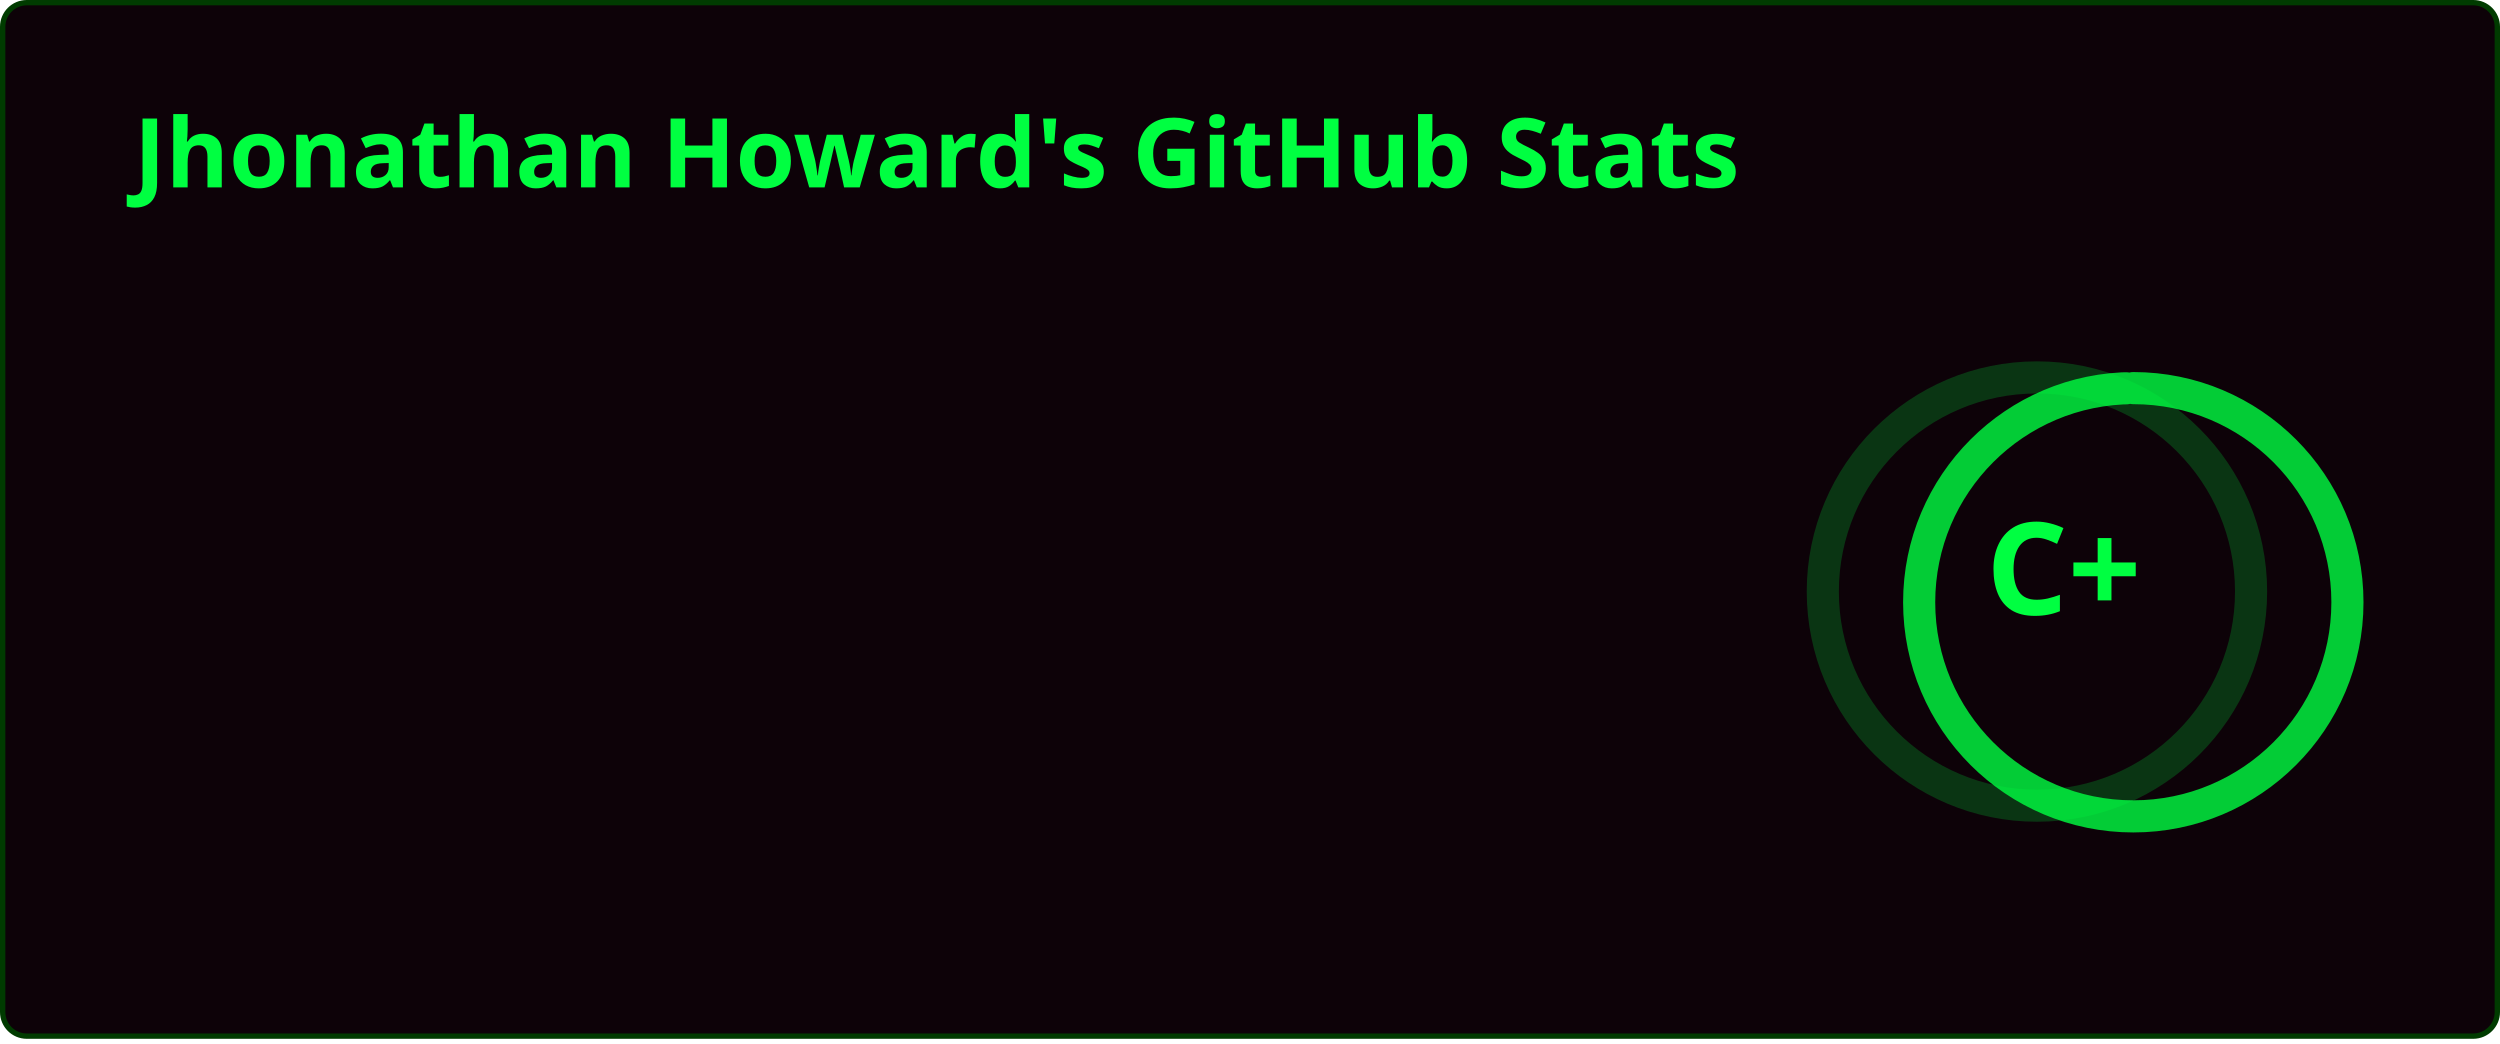
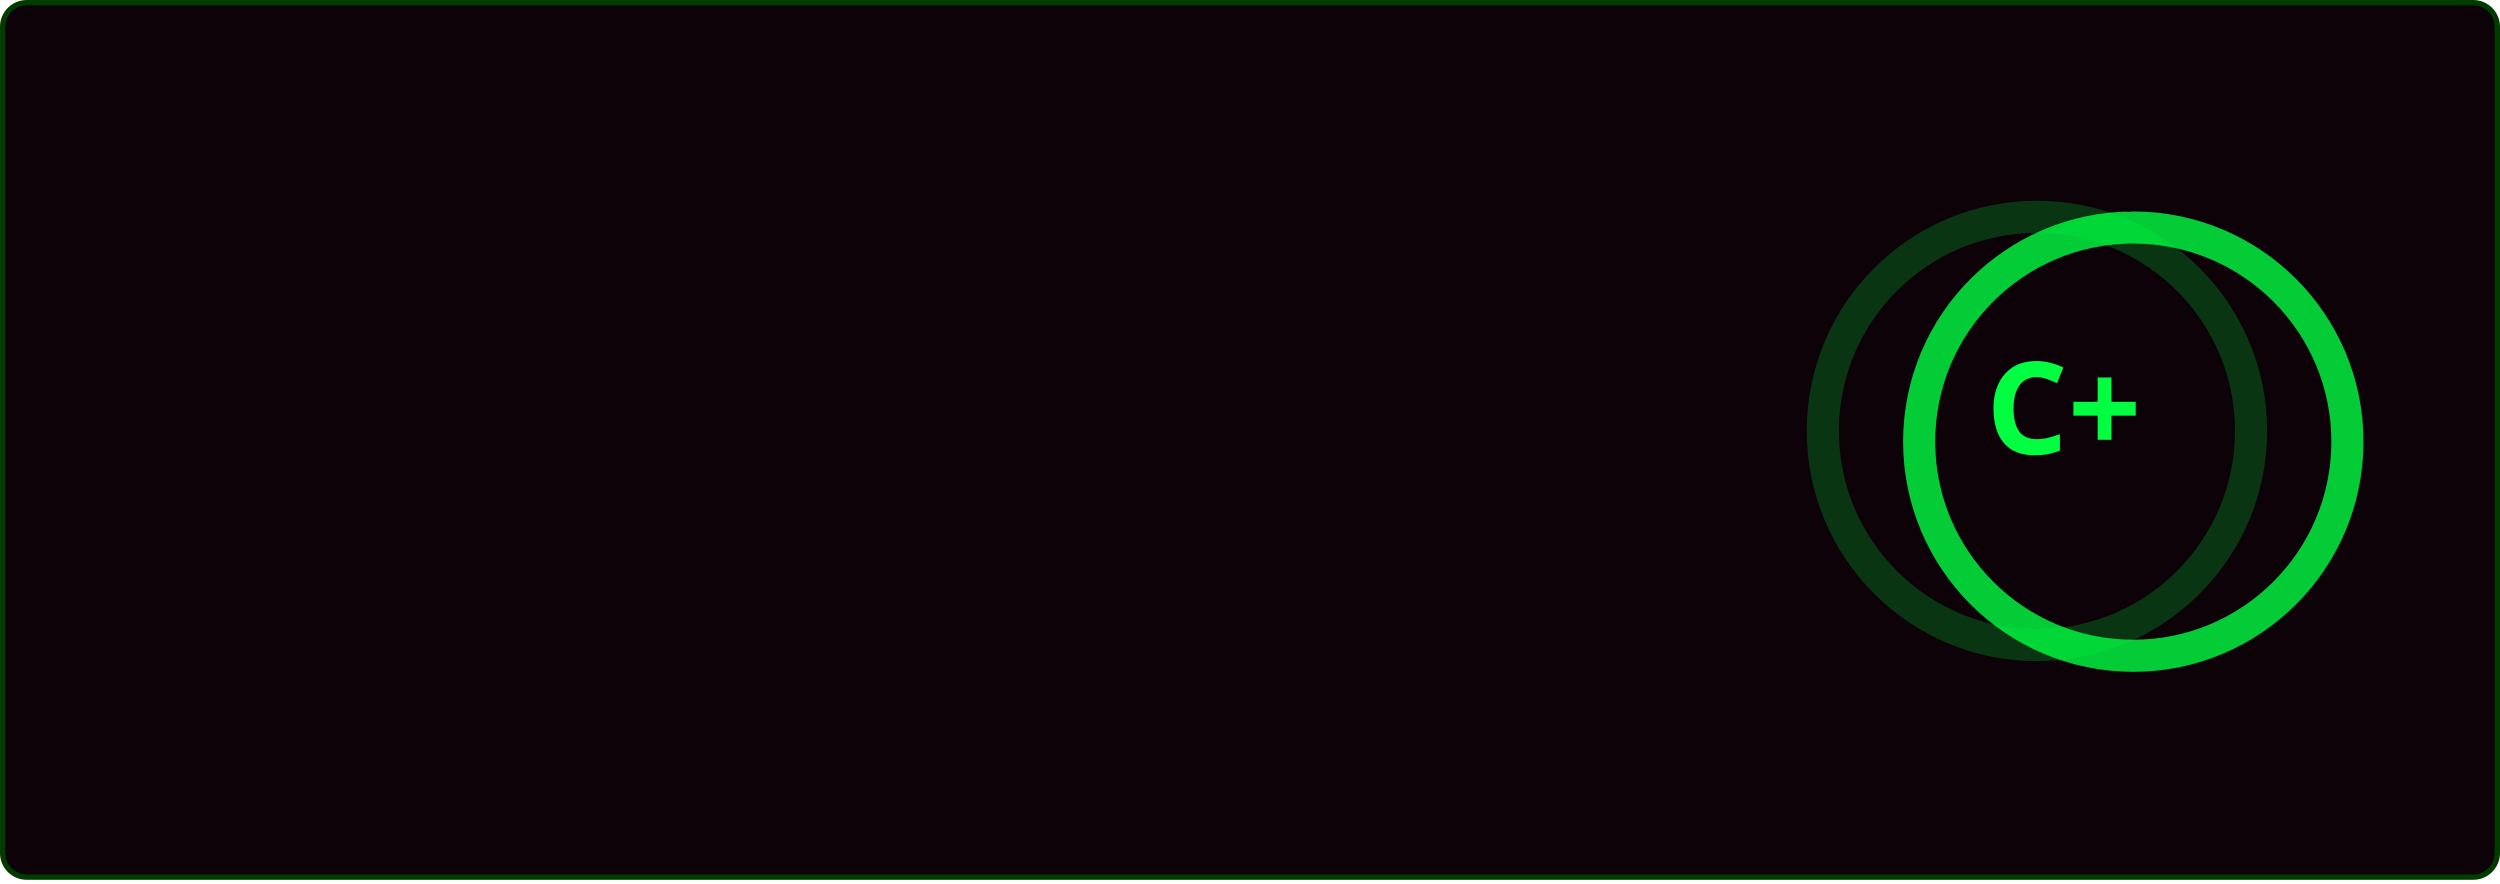
- <svg xmlns="http://www.w3.org/2000/svg" width="467" height="195" viewBox="0 0 467 195" fill="none" role="img" aria-labelledby="descId">
+ <svg xmlns="http://www.w3.org/2000/svg" width="467" height="165" viewBox="0 0 467 165" fill="none" role="img" aria-labelledby="descId">
  <style>
          .header {
            font: 600 18px 'Segoe UI', Ubuntu, Sans-Serif;
            fill: #00ff41;
            animation: fadeInAnimation 0.8s ease-in-out forwards;
          }
          @supports(-moz-appearance: auto) {
            /* Selector detects Firefox */
            .header { font-size: 15.5px; }
          }
          
    .stat {
      font: 600 14px 'Segoe UI', Ubuntu, "Helvetica Neue", Sans-Serif; fill: #00ff41;
    }
    @supports(-moz-appearance: auto) {
      /* Selector detects Firefox */
      .stat { font-size:12px; }
    }
    .stagger {
      opacity: 0;
      animation: fadeInAnimation 0.3s ease-in-out forwards;
    }
    .rank-text {
      font: 800 24px 'Segoe UI', Ubuntu, Sans-Serif; fill: #00ff41;
      animation: scaleInAnimation 0.3s ease-in-out forwards;
    }
    .rank-percentile-header {
      font-size: 14px;
    }
    .rank-percentile-text {
      font-size: 16px;
    }
    
    .not_bold { font-weight: 400 }
    .bold { font-weight: 700 }
    .icon {
      fill: #008f11;
      display: block;
    }

    .rank-circle-rim {
      stroke: #00ff41;
      fill: none;
      stroke-width: 6;
      opacity: 0.2;
    }
    .rank-circle {
      stroke: #00ff41;
      stroke-dasharray: 250;
      fill: none;
      stroke-width: 6;
      stroke-linecap: round;
      opacity: 0.8;
      transform-origin: -10px 8px;
      transform: rotate(-90deg);
      animation: rankAnimation 1s forwards ease-in-out;
    }
    
    @keyframes rankAnimation {
      from {
        stroke-dashoffset: 251.327;
      }
      to {
-         stroke-dashoffset: 201.232;
+         stroke-dashoffset: 201.174;
      }
    }
  
  
          

          
      /* Animations */
      @keyframes scaleInAnimation {
        from {
          transform: translate(-5px, 5px) scale(0);
        }
        to {
          transform: translate(-5px, 5px) scale(1);
        }
      }
      @keyframes fadeInAnimation {
        from {
          opacity: 0;
        }
        to {
          opacity: 1;
        }
      }
    
          
        </style>
  <defs>
          
          
        </defs>
  <rect data-testid="card-bg" class="card-bg" x="0.5" y="0.5" rx="4.5" height="99%" stroke="#003b00" width="466" fill="#0d0208" stroke-opacity="1" />
-   <g data-testid="card-title" transform="translate(25, 35)">
-     <g transform="translate(0, 0)">
-       <text x="0" y="0" class="header" data-testid="header">Jhonathan Howard's GitHub Stats</text>
-     </g>
-   </g>
-   <g data-testid="main-card-body" transform="translate(0, 55)">
+   <g data-testid="main-card-body" transform="translate(0, 25)">
    <g data-testid="rank-circle" transform="translate(390.5, 47.5)">
      <circle class="rank-circle-rim" cx="-10" cy="8" r="40" />
      <circle class="rank-circle" cx="-10" cy="8" r="40" />
      <g class="rank-text">
        <text x="-5" y="3" alignment-baseline="central" dominant-baseline="central" text-anchor="middle" data-testid="level-rank-icon">
          C+
        </text>
      </g>
    </g>
    <svg x="0" y="0">
      <g transform="translate(0, 0)">
        <g class="stagger" style="animation-delay: 450ms" transform="translate(25, 0)">
          <svg data-testid="icon" class="icon" viewBox="0 0 16 16" version="1.1" width="16" height="16">
            <path fill-rule="evenodd" d="M8 .25a.75.75 0 01.673.418l1.882 3.815 4.21.612a.75.75 0 01.416 1.279l-3.046 2.97.719 4.192a.75.75 0 01-1.088.791L8 12.347l-3.766 1.98a.75.75 0 01-1.088-.79l.72-4.194L.818 6.374a.75.75 0 01.416-1.28l4.21-.611L7.327.668A.75.75 0 018 .25zm0 2.445L6.615 5.5a.75.75 0 01-.564.41l-3.097.45 2.24 2.184a.75.75 0 01.216.664l-.528 3.084 2.769-1.456a.75.75 0 01.698 0l2.77 1.456-.53-3.084a.75.75 0 01.216-.664l2.24-2.183-3.096-.45a.75.75 0 01-.564-.41L8 2.694v.001z" />
          </svg>
          <text class="stat  bold" x="25" y="12.5">Total Stars Earned:</text>
          <text class="stat  bold" x="224.01" y="12.5" data-testid="stars">2</text>
        </g>
      </g>
      <g transform="translate(0, 25)">
        <g class="stagger" style="animation-delay: 600ms" transform="translate(25, 0)">
          <svg data-testid="icon" class="icon" viewBox="0 0 16 16" version="1.1" width="16" height="16">
            <path fill-rule="evenodd" d="M1.643 3.143L.427 1.927A.25.25 0 000 2.104V5.75c0 .138.112.25.25.25h3.646a.25.25 0 00.177-.427L2.715 4.215a6.5 6.5 0 11-1.18 4.458.75.75 0 10-1.493.154 8.001 8.001 0 101.6-5.684zM7.75 4a.75.75 0 01.75.75v2.992l2.028.812a.75.75 0 01-.557 1.392l-2.5-1A.75.75 0 017 8.25v-3.5A.75.75 0 017.75 4z" />
          </svg>
          <text class="stat  bold" x="25" y="12.5">Total Commits:</text>
-           <text class="stat  bold" x="224.01" y="12.5" data-testid="commits">586</text>
+           <text class="stat  bold" x="224.01" y="12.5" data-testid="commits">589</text>
        </g>
      </g>
      <g transform="translate(0, 50)">
        <g class="stagger" style="animation-delay: 750ms" transform="translate(25, 0)">
          <svg data-testid="icon" class="icon" viewBox="0 0 16 16" version="1.1" width="16" height="16">
            <path fill-rule="evenodd" d="M7.177 3.073L9.573.677A.25.25 0 0110 .854v4.792a.25.25 0 01-.427.177L7.177 3.427a.25.25 0 010-.354zM3.75 2.5a.75.75 0 100 1.5.75.75 0 000-1.5zm-2.25.75a2.25 2.25 0 113 2.122v5.256a2.251 2.251 0 11-1.5 0V5.372A2.25 2.25 0 011.5 3.25zM11 2.5h-1V4h1a1 1 0 011 1v5.628a2.251 2.251 0 101.5 0V5A2.5 2.5 0 0011 2.5zm1 10.25a.75.75 0 111.5 0 .75.75 0 01-1.5 0zM3.75 12a.75.75 0 100 1.5.75.75 0 000-1.5z" />
          </svg>
          <text class="stat  bold" x="25" y="12.5">Total PRs:</text>
          <text class="stat  bold" x="224.01" y="12.5" data-testid="prs">19</text>
        </g>
      </g>
      <g transform="translate(0, 75)">
        <g class="stagger" style="animation-delay: 900ms" transform="translate(25, 0)">
          <svg data-testid="icon" class="icon" viewBox="0 0 16 16" version="1.1" width="16" height="16">
            <path fill-rule="evenodd" d="M8 1.5a6.5 6.5 0 100 13 6.5 6.5 0 000-13zM0 8a8 8 0 1116 0A8 8 0 010 8zm9 3a1 1 0 11-2 0 1 1 0 012 0zm-.25-6.25a.75.75 0 00-1.5 0v3.5a.75.75 0 001.5 0v-3.5z" />
          </svg>
          <text class="stat  bold" x="25" y="12.5">Total Issues:</text>
          <text class="stat  bold" x="224.01" y="12.5" data-testid="issues">3</text>
        </g>
      </g>
      <g transform="translate(0, 100)">
        <g class="stagger" style="animation-delay: 1050ms" transform="translate(25, 0)">
          <svg data-testid="icon" class="icon" viewBox="0 0 16 16" version="1.1" width="16" height="16">
            <path fill-rule="evenodd" d="M2 2.5A2.5 2.5 0 014.5 0h8.75a.75.75 0 01.75.75v12.5a.75.75 0 01-.75.75h-2.5a.75.75 0 110-1.5h1.75v-2h-8a1 1 0 00-.714 1.7.75.75 0 01-1.072 1.05A2.495 2.495 0 012 11.5v-9zm10.5-1V9h-8c-.356 0-.694.074-1 .208V2.5a1 1 0 011-1h8zM5 12.25v3.25a.25.25 0 00.4.2l1.45-1.087a.25.25 0 01.3 0L8.6 15.7a.25.25 0 00.4-.2v-3.25a.25.25 0 00-.25-.25h-3.5a.25.25 0 00-.25.25z" />
          </svg>
          <text class="stat  bold" x="25" y="12.5">Contributed to (last year):</text>
          <text class="stat  bold" x="224.01" y="12.5" data-testid="contribs">4</text>
        </g>
      </g>
    </svg>
  </g>
</svg>
